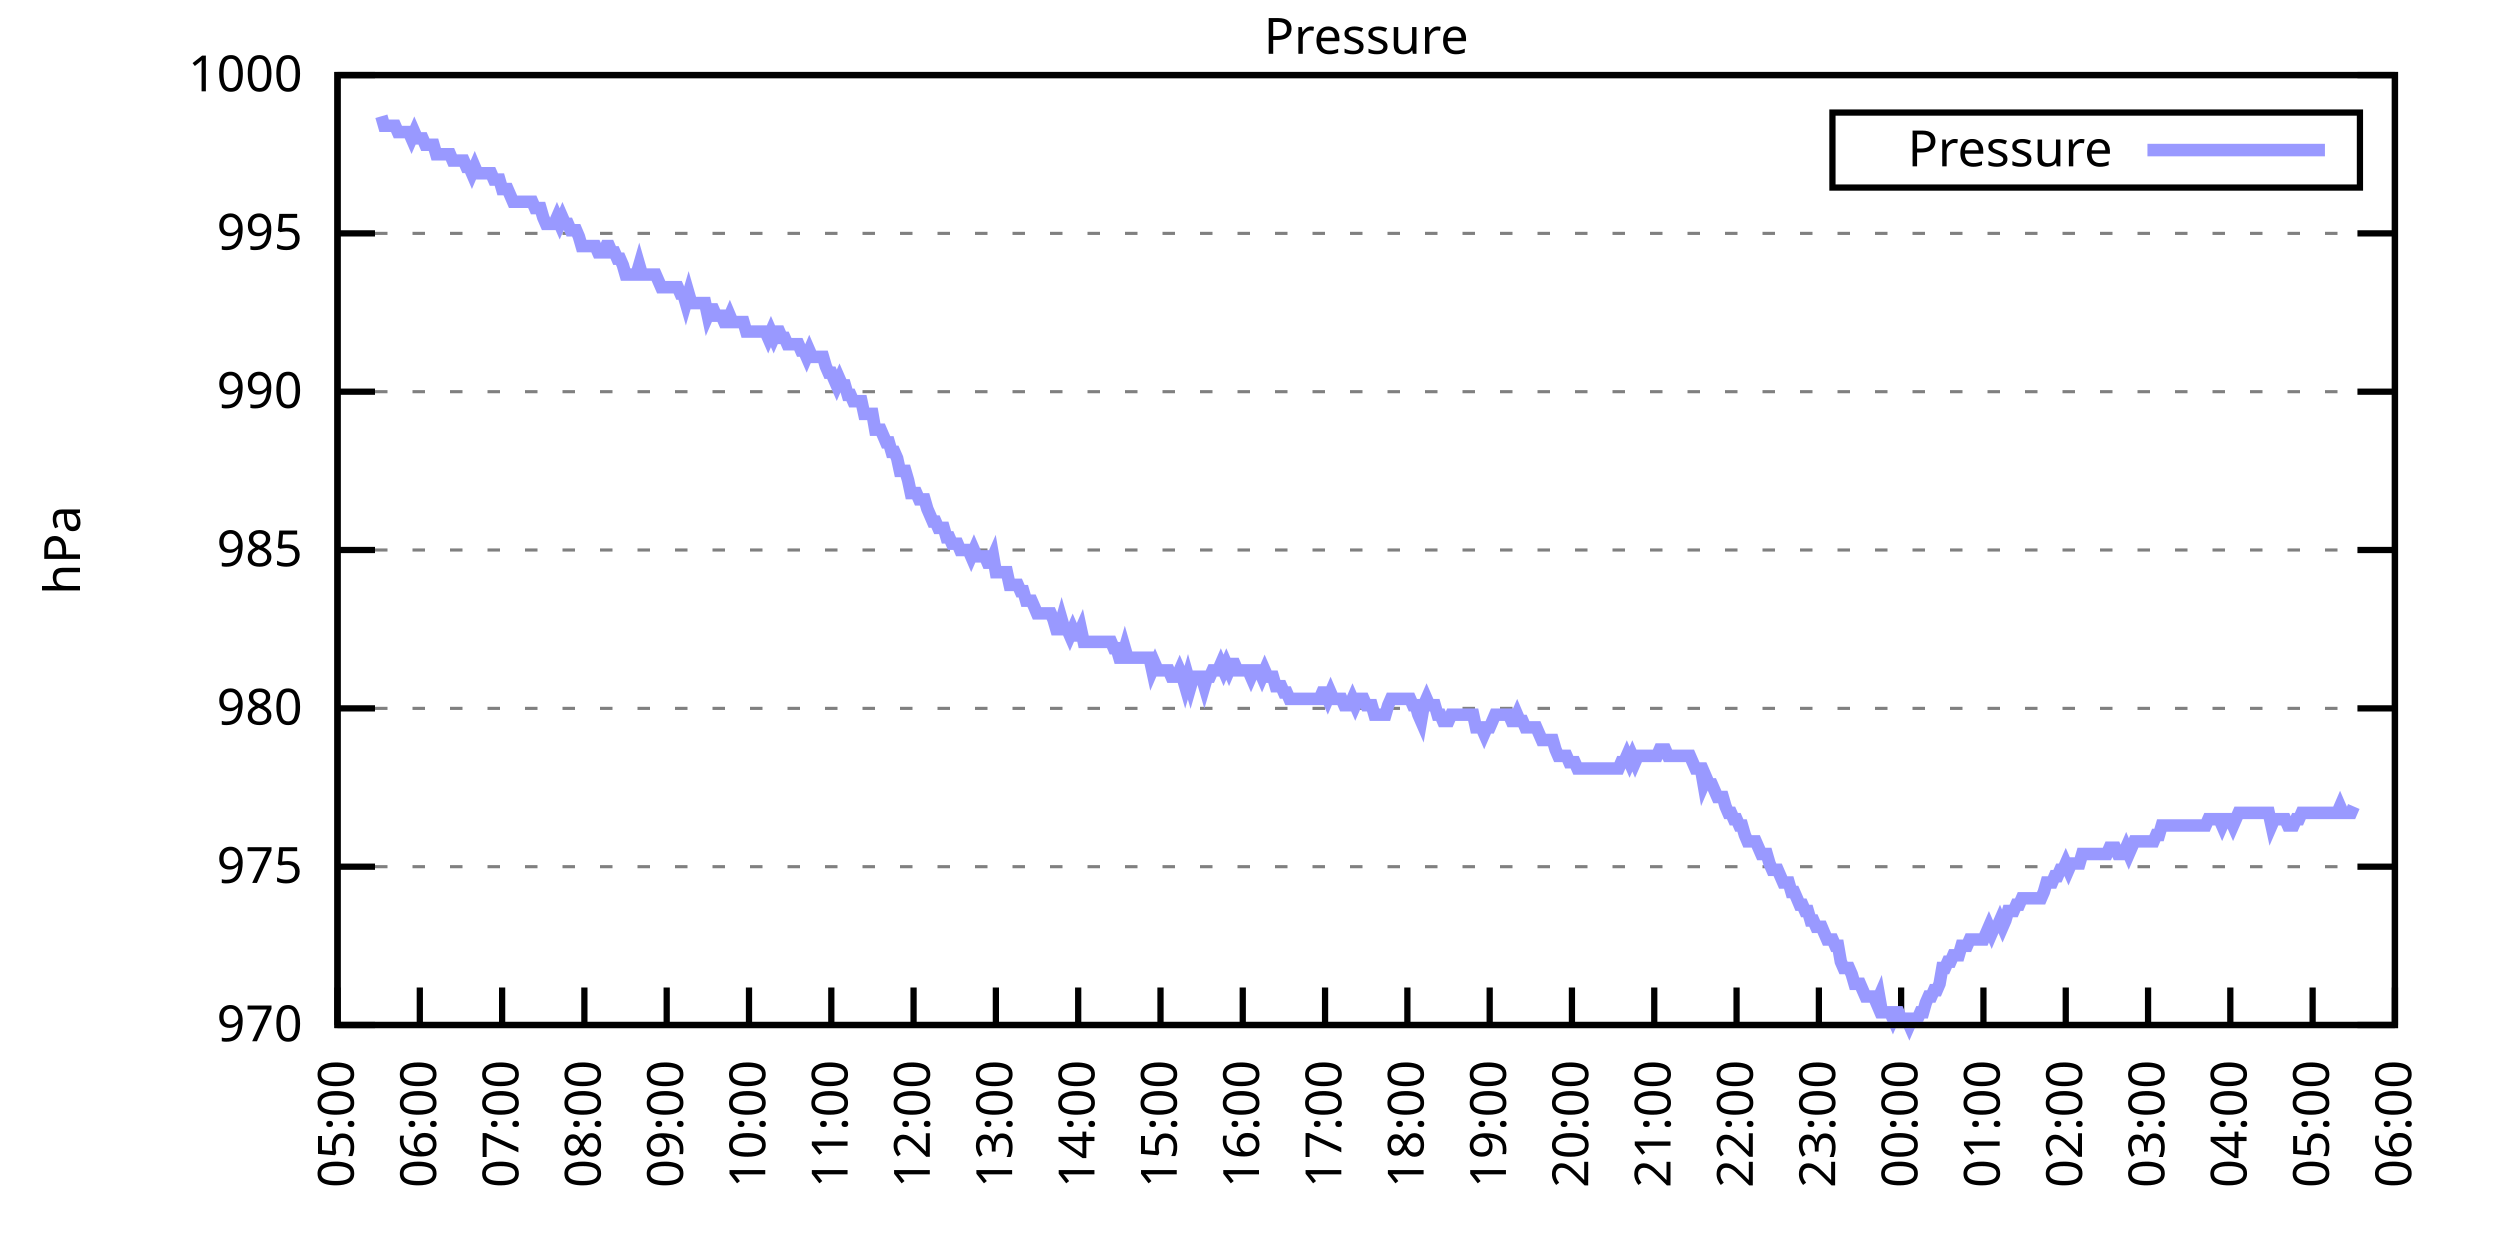
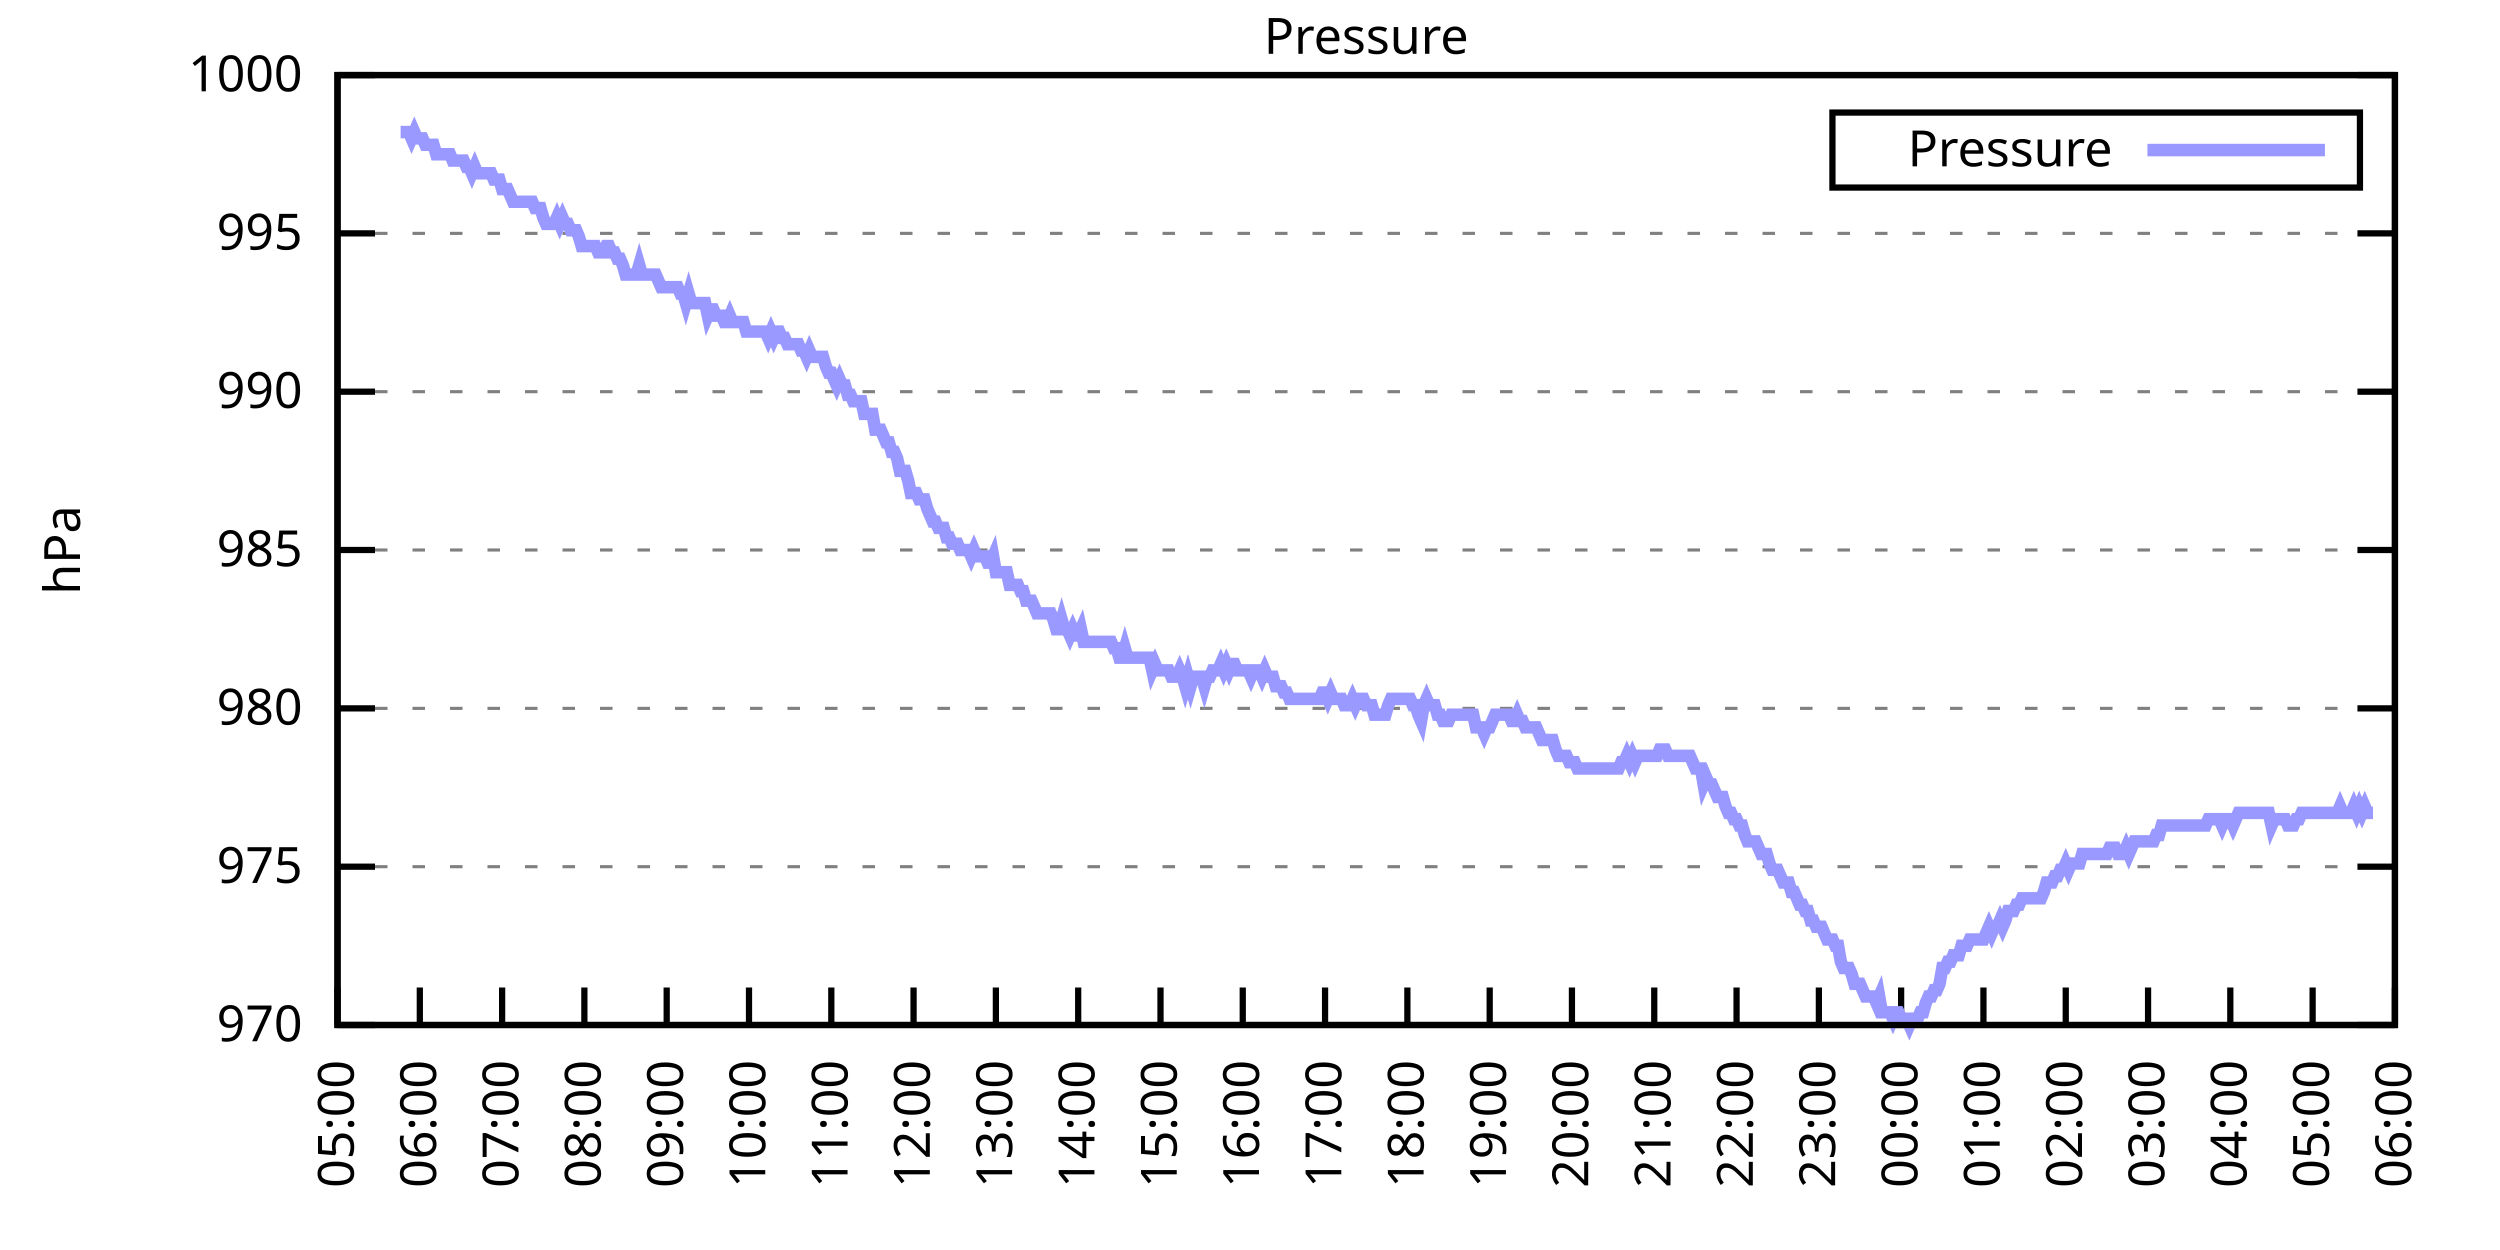
<svg xmlns="http://www.w3.org/2000/svg" xmlns:xlink="http://www.w3.org/1999/xlink" width="400" height="200" viewBox="0 0 400 200">
  <g id="gnuplot_canvas">
    <rect x="0" y="0" width="400" height="200" fill="none" />
    <defs>
      <circle id="gpDot" r="0.5" stroke-width="0.5" stroke="currentColor" />
      <path id="gpPt0" stroke-width="0.333" stroke="currentColor" d="M-1,0 h2 M0,-1 v2" />
      <path id="gpPt1" stroke-width="0.333" stroke="currentColor" d="M-1,-1 L1,1 M1,-1 L-1,1" />
      <path id="gpPt2" stroke-width="0.333" stroke="currentColor" d="M-1,0 L1,0 M0,-1 L0,1 M-1,-1 L1,1 M-1,1 L1,-1" />
      <rect id="gpPt3" stroke-width="0.333" stroke="currentColor" x="-1" y="-1" width="2" height="2" />
      <rect id="gpPt4" stroke-width="0.333" stroke="currentColor" fill="currentColor" x="-1" y="-1" width="2" height="2" />
      <circle id="gpPt5" stroke-width="0.333" stroke="currentColor" cx="0" cy="0" r="1" />
      <use xlink:href="#gpPt5" id="gpPt6" fill="currentColor" stroke="none" />
      <path id="gpPt7" stroke-width="0.333" stroke="currentColor" d="M0,-1.33 L-1.33,0.67 L1.33,0.67 z" />
      <use xlink:href="#gpPt7" id="gpPt8" fill="currentColor" stroke="none" />
      <use xlink:href="#gpPt7" id="gpPt9" stroke="currentColor" transform="rotate(180)" />
      <use xlink:href="#gpPt9" id="gpPt10" fill="currentColor" stroke="none" />
      <use xlink:href="#gpPt3" id="gpPt11" stroke="currentColor" transform="rotate(45)" />
      <use xlink:href="#gpPt11" id="gpPt12" fill="currentColor" stroke="none" />
      <path id="gpPt13" stroke-width="0.333" stroke="currentColor" d="M0,1.330 L1.265,0.411 L0.782,-1.067 L-0.782,-1.076 L-1.265,0.411 z" />
      <use xlink:href="#gpPt13" id="gpPt14" fill="currentColor" stroke="none" />
      <filter id="textbox" filterUnits="objectBoundingBox" x="0" y="0" height="1" width="1">
        <feFlood flood-color="white" flood-opacity="1" result="bgnd" />
        <feComposite in="SourceGraphic" in2="bgnd" operator="atop" />
      </filter>
      <filter id="greybox" filterUnits="objectBoundingBox" x="0" y="0" height="1" width="1">
        <feFlood flood-color="lightgrey" flood-opacity="1" result="grey" />
        <feComposite in="SourceGraphic" in2="grey" operator="atop" />
      </filter>
    </defs>
    <g fill="none" color="white" stroke="currentColor" stroke-width="1.00" stroke-linecap="butt" stroke-linejoin="miter">
</g>
    <g fill="none" color="black" stroke="currentColor" stroke-width="1.00" stroke-linecap="butt" stroke-linejoin="miter">
      <g stroke="none" shape-rendering="crispEdges">
        <polygon fill="rgb(255, 255, 255)" points="54.00,164.00 383.18,164.00 383.18,12.02 54.00,12.02 " />
      </g>
    </g>
    <g fill="none" color="black" stroke="currentColor" stroke-width="1.00" stroke-linecap="butt" stroke-linejoin="miter">
</g>
    <g fill="none" color="black" stroke="black" stroke-width="0.50" stroke-linecap="butt" stroke-linejoin="miter">
</g>
    <g fill="none" color="gray" stroke="currentColor" stroke-width="0.50" stroke-linecap="butt" stroke-linejoin="miter">
      <path stroke="gray" stroke-dasharray="2,4" class="gridline" d="M54.00,164.00 L383.19,164.00  " />
    </g>
    <g fill="none" color="gray" stroke="gray" stroke-width="1.00" stroke-linecap="butt" stroke-linejoin="miter">
</g>
    <g fill="none" color="black" stroke="currentColor" stroke-width="1.00" stroke-linecap="butt" stroke-linejoin="miter">
      <path stroke="black" d="M54.00,164.00 L60.00,164.00 M383.19,164.00 L377.19,164.00  " />
      <g transform="translate(48.40,166.60)" stroke="none" fill="black" font-family="Sans" font-size="8.00" text-anchor="end">
        <text>
          <tspan font-family="Sans"> 970</tspan>
        </text>
      </g>
    </g>
    <g fill="none" color="black" stroke="currentColor" stroke-width="1.00" stroke-linecap="butt" stroke-linejoin="miter">
</g>
    <g fill="none" color="black" stroke="black" stroke-width="0.50" stroke-linecap="butt" stroke-linejoin="miter">
</g>
    <g fill="none" color="gray" stroke="currentColor" stroke-width="0.50" stroke-linecap="butt" stroke-linejoin="miter">
      <path stroke="gray" stroke-dasharray="2,4" class="gridline" d="M54.00,138.67 L383.19,138.67  " />
    </g>
    <g fill="none" color="gray" stroke="gray" stroke-width="1.00" stroke-linecap="butt" stroke-linejoin="miter">
</g>
    <g fill="none" color="black" stroke="currentColor" stroke-width="1.00" stroke-linecap="butt" stroke-linejoin="miter">
      <path stroke="black" d="M54.00,138.67 L60.00,138.67 M383.19,138.67 L377.19,138.67  " />
      <g transform="translate(48.40,141.27)" stroke="none" fill="black" font-family="Sans" font-size="8.00" text-anchor="end">
        <text>
          <tspan font-family="Sans"> 975</tspan>
        </text>
      </g>
    </g>
    <g fill="none" color="black" stroke="currentColor" stroke-width="1.00" stroke-linecap="butt" stroke-linejoin="miter">
</g>
    <g fill="none" color="black" stroke="black" stroke-width="0.50" stroke-linecap="butt" stroke-linejoin="miter">
</g>
    <g fill="none" color="gray" stroke="currentColor" stroke-width="0.50" stroke-linecap="butt" stroke-linejoin="miter">
      <path stroke="gray" stroke-dasharray="2,4" class="gridline" d="M54.00,113.34 L383.19,113.34  " />
    </g>
    <g fill="none" color="gray" stroke="gray" stroke-width="1.00" stroke-linecap="butt" stroke-linejoin="miter">
</g>
    <g fill="none" color="black" stroke="currentColor" stroke-width="1.00" stroke-linecap="butt" stroke-linejoin="miter">
      <path stroke="black" d="M54.00,113.34 L60.00,113.34 M383.19,113.34 L377.19,113.34  " />
      <g transform="translate(48.40,115.94)" stroke="none" fill="black" font-family="Sans" font-size="8.00" text-anchor="end">
        <text>
          <tspan font-family="Sans"> 980</tspan>
        </text>
      </g>
    </g>
    <g fill="none" color="black" stroke="currentColor" stroke-width="1.00" stroke-linecap="butt" stroke-linejoin="miter">
</g>
    <g fill="none" color="black" stroke="black" stroke-width="0.50" stroke-linecap="butt" stroke-linejoin="miter">
</g>
    <g fill="none" color="gray" stroke="currentColor" stroke-width="0.50" stroke-linecap="butt" stroke-linejoin="miter">
      <path stroke="gray" stroke-dasharray="2,4" class="gridline" d="M54.00,88.00 L383.19,88.00  " />
    </g>
    <g fill="none" color="gray" stroke="gray" stroke-width="1.00" stroke-linecap="butt" stroke-linejoin="miter">
</g>
    <g fill="none" color="black" stroke="currentColor" stroke-width="1.00" stroke-linecap="butt" stroke-linejoin="miter">
      <path stroke="black" d="M54.00,88.00 L60.00,88.00 M383.19,88.00 L377.19,88.00  " />
      <g transform="translate(48.40,90.60)" stroke="none" fill="black" font-family="Sans" font-size="8.00" text-anchor="end">
        <text>
          <tspan font-family="Sans"> 985</tspan>
        </text>
      </g>
    </g>
    <g fill="none" color="black" stroke="currentColor" stroke-width="1.00" stroke-linecap="butt" stroke-linejoin="miter">
</g>
    <g fill="none" color="black" stroke="black" stroke-width="0.50" stroke-linecap="butt" stroke-linejoin="miter">
</g>
    <g fill="none" color="gray" stroke="currentColor" stroke-width="0.50" stroke-linecap="butt" stroke-linejoin="miter">
      <path stroke="gray" stroke-dasharray="2,4" class="gridline" d="M54.00,62.67 L383.19,62.67  " />
    </g>
    <g fill="none" color="gray" stroke="gray" stroke-width="1.00" stroke-linecap="butt" stroke-linejoin="miter">
</g>
    <g fill="none" color="black" stroke="currentColor" stroke-width="1.00" stroke-linecap="butt" stroke-linejoin="miter">
      <path stroke="black" d="M54.00,62.67 L60.00,62.67 M383.19,62.67 L377.19,62.67  " />
      <g transform="translate(48.40,65.27)" stroke="none" fill="black" font-family="Sans" font-size="8.00" text-anchor="end">
        <text>
          <tspan font-family="Sans"> 990</tspan>
        </text>
      </g>
    </g>
    <g fill="none" color="black" stroke="currentColor" stroke-width="1.00" stroke-linecap="butt" stroke-linejoin="miter">
</g>
    <g fill="none" color="black" stroke="black" stroke-width="0.50" stroke-linecap="butt" stroke-linejoin="miter">
</g>
    <g fill="none" color="gray" stroke="currentColor" stroke-width="0.50" stroke-linecap="butt" stroke-linejoin="miter">
      <path stroke="gray" stroke-dasharray="2,4" class="gridline" d="M54.00,37.34 L383.19,37.34  " />
    </g>
    <g fill="none" color="gray" stroke="gray" stroke-width="1.00" stroke-linecap="butt" stroke-linejoin="miter">
</g>
    <g fill="none" color="black" stroke="currentColor" stroke-width="1.00" stroke-linecap="butt" stroke-linejoin="miter">
      <path stroke="black" d="M54.00,37.34 L60.00,37.34 M383.19,37.34 L377.19,37.34  " />
      <g transform="translate(48.40,39.94)" stroke="none" fill="black" font-family="Sans" font-size="8.00" text-anchor="end">
        <text>
          <tspan font-family="Sans"> 995</tspan>
        </text>
      </g>
    </g>
    <g fill="none" color="black" stroke="currentColor" stroke-width="1.00" stroke-linecap="butt" stroke-linejoin="miter">
</g>
    <g fill="none" color="black" stroke="black" stroke-width="0.50" stroke-linecap="butt" stroke-linejoin="miter">
</g>
    <g fill="none" color="gray" stroke="currentColor" stroke-width="0.50" stroke-linecap="butt" stroke-linejoin="miter">
      <path stroke="gray" stroke-dasharray="2,4" class="gridline" d="M54.00,12.01 L383.19,12.01  " />
    </g>
    <g fill="none" color="gray" stroke="gray" stroke-width="1.00" stroke-linecap="butt" stroke-linejoin="miter">
</g>
    <g fill="none" color="black" stroke="currentColor" stroke-width="1.00" stroke-linecap="butt" stroke-linejoin="miter">
      <path stroke="black" d="M54.00,12.01 L60.00,12.01 M383.19,12.01 L377.19,12.01  " />
      <g transform="translate(48.40,14.61)" stroke="none" fill="black" font-family="Sans" font-size="8.00" text-anchor="end">
        <text>
          <tspan font-family="Sans"> 1000</tspan>
        </text>
      </g>
    </g>
    <g fill="none" color="black" stroke="currentColor" stroke-width="1.00" stroke-linecap="butt" stroke-linejoin="miter">
      <path stroke="black" d="M54.00,164.00 L54.00,158.00  " />
      <g transform="translate(56.60,169.60) rotate(270.00)" stroke="none" fill="black" font-family="Sans" font-size="8.00" text-anchor="end">
        <text>
          <tspan font-family="Sans">05:00</tspan>
        </text>
      </g>
    </g>
    <g fill="none" color="black" stroke="currentColor" stroke-width="1.00" stroke-linecap="butt" stroke-linejoin="miter">
      <path stroke="black" d="M67.17,164.00 L67.17,158.00  " />
      <g transform="translate(69.77,169.60) rotate(270.00)" stroke="none" fill="black" font-family="Sans" font-size="8.00" text-anchor="end">
        <text>
          <tspan font-family="Sans">06:00</tspan>
        </text>
      </g>
    </g>
    <g fill="none" color="black" stroke="currentColor" stroke-width="1.00" stroke-linecap="butt" stroke-linejoin="miter">
      <path stroke="black" d="M80.34,164.00 L80.34,158.00  " />
      <g transform="translate(82.94,169.60) rotate(270.00)" stroke="none" fill="black" font-family="Sans" font-size="8.00" text-anchor="end">
        <text>
          <tspan font-family="Sans">07:00</tspan>
        </text>
      </g>
    </g>
    <g fill="none" color="black" stroke="currentColor" stroke-width="1.00" stroke-linecap="butt" stroke-linejoin="miter">
      <path stroke="black" d="M93.50,164.00 L93.50,158.00  " />
      <g transform="translate(96.10,169.60) rotate(270.00)" stroke="none" fill="black" font-family="Sans" font-size="8.00" text-anchor="end">
        <text>
          <tspan font-family="Sans">08:00</tspan>
        </text>
      </g>
    </g>
    <g fill="none" color="black" stroke="currentColor" stroke-width="1.00" stroke-linecap="butt" stroke-linejoin="miter">
      <path stroke="black" d="M106.67,164.00 L106.67,158.00  " />
      <g transform="translate(109.27,169.60) rotate(270.00)" stroke="none" fill="black" font-family="Sans" font-size="8.00" text-anchor="end">
        <text>
          <tspan font-family="Sans">09:00</tspan>
        </text>
      </g>
    </g>
    <g fill="none" color="black" stroke="currentColor" stroke-width="1.00" stroke-linecap="butt" stroke-linejoin="miter">
      <path stroke="black" d="M119.84,164.00 L119.84,158.00  " />
      <g transform="translate(122.44,169.60) rotate(270.00)" stroke="none" fill="black" font-family="Sans" font-size="8.00" text-anchor="end">
        <text>
          <tspan font-family="Sans">10:00</tspan>
        </text>
      </g>
    </g>
    <g fill="none" color="black" stroke="currentColor" stroke-width="1.00" stroke-linecap="butt" stroke-linejoin="miter">
      <path stroke="black" d="M133.01,164.00 L133.01,158.00  " />
      <g transform="translate(135.61,169.60) rotate(270.00)" stroke="none" fill="black" font-family="Sans" font-size="8.00" text-anchor="end">
        <text>
          <tspan font-family="Sans">11:00</tspan>
        </text>
      </g>
    </g>
    <g fill="none" color="black" stroke="currentColor" stroke-width="1.00" stroke-linecap="butt" stroke-linejoin="miter">
      <path stroke="black" d="M146.17,164.00 L146.17,158.00  " />
      <g transform="translate(148.77,169.60) rotate(270.00)" stroke="none" fill="black" font-family="Sans" font-size="8.00" text-anchor="end">
        <text>
          <tspan font-family="Sans">12:00</tspan>
        </text>
      </g>
    </g>
    <g fill="none" color="black" stroke="currentColor" stroke-width="1.00" stroke-linecap="butt" stroke-linejoin="miter">
      <path stroke="black" d="M159.34,164.00 L159.34,158.00  " />
      <g transform="translate(161.94,169.60) rotate(270.00)" stroke="none" fill="black" font-family="Sans" font-size="8.00" text-anchor="end">
        <text>
          <tspan font-family="Sans">13:00</tspan>
        </text>
      </g>
    </g>
    <g fill="none" color="black" stroke="currentColor" stroke-width="1.00" stroke-linecap="butt" stroke-linejoin="miter">
      <path stroke="black" d="M172.51,164.00 L172.51,158.00  " />
      <g transform="translate(175.11,169.60) rotate(270.00)" stroke="none" fill="black" font-family="Sans" font-size="8.00" text-anchor="end">
        <text>
          <tspan font-family="Sans">14:00</tspan>
        </text>
      </g>
    </g>
    <g fill="none" color="black" stroke="currentColor" stroke-width="1.00" stroke-linecap="butt" stroke-linejoin="miter">
      <path stroke="black" d="M185.68,164.00 L185.68,158.00  " />
      <g transform="translate(188.28,169.60) rotate(270.00)" stroke="none" fill="black" font-family="Sans" font-size="8.00" text-anchor="end">
        <text>
          <tspan font-family="Sans">15:00</tspan>
        </text>
      </g>
    </g>
    <g fill="none" color="black" stroke="currentColor" stroke-width="1.00" stroke-linecap="butt" stroke-linejoin="miter">
      <path stroke="black" d="M198.84,164.00 L198.84,158.00  " />
      <g transform="translate(201.44,169.60) rotate(270.00)" stroke="none" fill="black" font-family="Sans" font-size="8.00" text-anchor="end">
        <text>
          <tspan font-family="Sans">16:00</tspan>
        </text>
      </g>
    </g>
    <g fill="none" color="black" stroke="currentColor" stroke-width="1.00" stroke-linecap="butt" stroke-linejoin="miter">
      <path stroke="black" d="M212.01,164.00 L212.01,158.00  " />
      <g transform="translate(214.61,169.60) rotate(270.00)" stroke="none" fill="black" font-family="Sans" font-size="8.00" text-anchor="end">
        <text>
          <tspan font-family="Sans">17:00</tspan>
        </text>
      </g>
    </g>
    <g fill="none" color="black" stroke="currentColor" stroke-width="1.00" stroke-linecap="butt" stroke-linejoin="miter">
      <path stroke="black" d="M225.18,164.00 L225.18,158.00  " />
      <g transform="translate(227.78,169.60) rotate(270.00)" stroke="none" fill="black" font-family="Sans" font-size="8.00" text-anchor="end">
        <text>
          <tspan font-family="Sans">18:00</tspan>
        </text>
      </g>
    </g>
    <g fill="none" color="black" stroke="currentColor" stroke-width="1.00" stroke-linecap="butt" stroke-linejoin="miter">
      <path stroke="black" d="M238.35,164.00 L238.35,158.00  " />
      <g transform="translate(240.95,169.60) rotate(270.00)" stroke="none" fill="black" font-family="Sans" font-size="8.00" text-anchor="end">
        <text>
          <tspan font-family="Sans">19:00</tspan>
        </text>
      </g>
    </g>
    <g fill="none" color="black" stroke="currentColor" stroke-width="1.00" stroke-linecap="butt" stroke-linejoin="miter">
      <path stroke="black" d="M251.51,164.00 L251.51,158.00  " />
      <g transform="translate(254.11,169.60) rotate(270.00)" stroke="none" fill="black" font-family="Sans" font-size="8.00" text-anchor="end">
        <text>
          <tspan font-family="Sans">20:00</tspan>
        </text>
      </g>
    </g>
    <g fill="none" color="black" stroke="currentColor" stroke-width="1.00" stroke-linecap="butt" stroke-linejoin="miter">
      <path stroke="black" d="M264.68,164.00 L264.68,158.00  " />
      <g transform="translate(267.28,169.60) rotate(270.00)" stroke="none" fill="black" font-family="Sans" font-size="8.00" text-anchor="end">
        <text>
          <tspan font-family="Sans">21:00</tspan>
        </text>
      </g>
    </g>
    <g fill="none" color="black" stroke="currentColor" stroke-width="1.00" stroke-linecap="butt" stroke-linejoin="miter">
      <path stroke="black" d="M277.85,164.00 L277.85,158.00  " />
      <g transform="translate(280.45,169.60) rotate(270.00)" stroke="none" fill="black" font-family="Sans" font-size="8.00" text-anchor="end">
        <text>
          <tspan font-family="Sans">22:00</tspan>
        </text>
      </g>
    </g>
    <g fill="none" color="black" stroke="currentColor" stroke-width="1.00" stroke-linecap="butt" stroke-linejoin="miter">
      <path stroke="black" d="M291.02,164.00 L291.02,158.00  " />
      <g transform="translate(293.62,169.60) rotate(270.00)" stroke="none" fill="black" font-family="Sans" font-size="8.00" text-anchor="end">
        <text>
          <tspan font-family="Sans">23:00</tspan>
        </text>
      </g>
    </g>
    <g fill="none" color="black" stroke="currentColor" stroke-width="1.00" stroke-linecap="butt" stroke-linejoin="miter">
      <path stroke="black" d="M304.18,164.00 L304.18,158.00  " />
      <g transform="translate(306.78,169.60) rotate(270.00)" stroke="none" fill="black" font-family="Sans" font-size="8.00" text-anchor="end">
        <text>
          <tspan font-family="Sans">00:00</tspan>
        </text>
      </g>
    </g>
    <g fill="none" color="black" stroke="currentColor" stroke-width="1.00" stroke-linecap="butt" stroke-linejoin="miter">
      <path stroke="black" d="M317.35,164.00 L317.35,158.00  " />
      <g transform="translate(319.95,169.60) rotate(270.00)" stroke="none" fill="black" font-family="Sans" font-size="8.00" text-anchor="end">
        <text>
          <tspan font-family="Sans">01:00</tspan>
        </text>
      </g>
    </g>
    <g fill="none" color="black" stroke="currentColor" stroke-width="1.00" stroke-linecap="butt" stroke-linejoin="miter">
      <path stroke="black" d="M330.52,164.00 L330.52,158.00  " />
      <g transform="translate(333.12,169.60) rotate(270.00)" stroke="none" fill="black" font-family="Sans" font-size="8.00" text-anchor="end">
        <text>
          <tspan font-family="Sans">02:00</tspan>
        </text>
      </g>
    </g>
    <g fill="none" color="black" stroke="currentColor" stroke-width="1.00" stroke-linecap="butt" stroke-linejoin="miter">
      <path stroke="black" d="M343.69,164.00 L343.69,158.00  " />
      <g transform="translate(346.29,169.60) rotate(270.00)" stroke="none" fill="black" font-family="Sans" font-size="8.00" text-anchor="end">
        <text>
          <tspan font-family="Sans">03:00</tspan>
        </text>
      </g>
    </g>
    <g fill="none" color="black" stroke="currentColor" stroke-width="1.00" stroke-linecap="butt" stroke-linejoin="miter">
      <path stroke="black" d="M356.85,164.00 L356.85,158.00  " />
      <g transform="translate(359.45,169.60) rotate(270.00)" stroke="none" fill="black" font-family="Sans" font-size="8.00" text-anchor="end">
        <text>
          <tspan font-family="Sans">04:00</tspan>
        </text>
      </g>
    </g>
    <g fill="none" color="black" stroke="currentColor" stroke-width="1.00" stroke-linecap="butt" stroke-linejoin="miter">
      <path stroke="black" d="M370.02,164.00 L370.02,158.00  " />
      <g transform="translate(372.62,169.60) rotate(270.00)" stroke="none" fill="black" font-family="Sans" font-size="8.00" text-anchor="end">
        <text>
          <tspan font-family="Sans">05:00</tspan>
        </text>
      </g>
    </g>
    <g fill="none" color="black" stroke="currentColor" stroke-width="1.00" stroke-linecap="butt" stroke-linejoin="miter">
      <path stroke="black" d="M383.19,164.00 L383.19,158.00  " />
      <g transform="translate(385.79,169.60) rotate(270.00)" stroke="none" fill="black" font-family="Sans" font-size="8.00" text-anchor="end">
        <text>
          <tspan font-family="Sans">06:00</tspan>
        </text>
      </g>
    </g>
    <g fill="none" color="black" stroke="currentColor" stroke-width="1.00" stroke-linecap="butt" stroke-linejoin="miter">
</g>
    <g fill="none" color="black" stroke="currentColor" stroke-width="1.00" stroke-linecap="butt" stroke-linejoin="miter">
      <path stroke="black" d="M54.00,12.01 L54.00,164.00 L383.19,164.00 L383.19,12.01 L54.00,12.01 Z  " />
    </g>
    <g fill="none" color="black" stroke="currentColor" stroke-width="1.00" stroke-linecap="butt" stroke-linejoin="miter">
</g>
    <g fill="none" color="black" stroke="currentColor" stroke-width="1.00" stroke-linecap="butt" stroke-linejoin="miter">
      <path stroke="black" d="M293.19,30.01 L293.19,18.01 L377.59,18.01 L377.59,30.01 L293.19,30.01 Z  " />
    </g>
    <g id="Pressure_plot_1">
      <g fill="none" color="white" stroke="black" stroke-width="2.00" stroke-linecap="butt" stroke-linejoin="miter">
</g>
      <g fill="none" color="black" stroke="currentColor" stroke-width="2.00" stroke-linecap="butt" stroke-linejoin="miter">
        <g transform="translate(337.99,26.61)" stroke="none" fill="black" font-family="Sans" font-size="8.00" text-anchor="end">
          <text>
            <tspan font-family="Sans">Pressure</tspan>
          </text>
        </g>
      </g>
      <g fill="none" color="black" stroke="currentColor" stroke-width="2.00" stroke-linecap="butt" stroke-linejoin="miter">
-         <path stroke="rgb(153, 153, 255)" d="M343.59,24.01 L371.99,24.01 M61.02,18.60 L61.46,20.12 L61.90,20.12 L62.34,20.12 L62.78,20.12 L63.22,20.12   L63.66,21.13 L64.10,21.13 L64.53,21.13 L64.97,21.13 L65.41,21.13 L65.85,22.14 L66.29,21.13 L66.73,22.14   L67.17,22.14 L67.61,22.14 L68.05,23.16 L68.48,23.16 L68.92,23.16 L69.36,23.16 L69.80,24.68 L70.24,24.68   L70.68,24.68 L71.12,24.68 L71.56,24.68 L72.00,24.68 L72.43,25.69 L72.87,25.69 L73.31,25.69 L73.75,25.69   L74.19,25.69 L74.63,26.70 L75.07,26.70 L75.51,27.72 L75.95,26.70 L76.38,27.72 L76.82,27.72 L77.26,27.72   L77.70,27.72 L78.14,27.72 L78.58,27.72 L79.02,28.73 L79.46,28.73 L79.90,28.73 L80.34,30.25 L80.77,30.25   L81.21,30.25 L81.65,31.26 L82.09,32.28 L82.53,32.28 L82.97,32.28 L83.41,32.28 L83.85,32.28 L84.29,32.28   L84.72,32.28 L85.16,32.28 L85.60,33.29 L86.04,33.29 L86.48,33.29 L86.92,34.81 L87.36,35.82 L87.80,35.82   L88.24,35.82 L88.67,35.82 L89.11,34.81 L89.55,35.82 L89.99,34.81 L90.43,35.82 L90.87,35.82 L91.31,36.84   L91.75,36.84 L92.19,36.84 L92.62,37.85 L93.06,39.37 L93.50,39.37 L93.94,39.37 L94.38,39.37 L94.82,39.37   L95.26,39.37 L95.70,40.38 L96.14,40.38 L96.58,40.38 L97.01,39.37 L97.45,39.37 L97.89,40.38 L98.33,40.38   L98.77,41.39 L99.21,41.39 L99.65,42.41 L100.09,43.93 L100.53,43.93 L100.96,43.93 L101.40,43.93 L101.84,43.93   L102.28,42.41 L102.72,43.93 L103.16,43.93 L103.60,43.93 L104.04,43.93 L104.48,43.93 L104.91,43.93 L105.35,44.94   L105.79,45.95 L106.23,45.95 L106.67,45.95 L107.11,45.95 L107.55,45.95 L107.99,45.95 L108.43,45.95 L108.87,46.97   L109.30,46.97 L109.74,48.49 L110.18,46.97 L110.62,48.49 L111.06,48.49 L111.50,48.49 L111.94,48.49 L112.38,48.49   L112.82,48.49 L113.25,50.51 L113.69,49.50 L114.13,49.50 L114.57,50.51 L115.01,50.51 L115.45,50.51 L115.89,51.53   L116.33,51.53 L116.77,50.51 L117.20,51.53 L117.64,51.53 L118.08,51.53 L118.52,51.53 L118.96,51.53 L119.40,53.05   L119.84,53.05 L120.28,53.05 L120.72,53.05 L121.15,53.05 L121.59,53.05 L122.03,53.05 L122.47,53.05 L122.91,54.06   L123.35,53.05 L123.79,54.06 L124.23,53.05 L124.67,53.05 L125.11,54.06 L125.54,54.06 L125.98,55.07 L126.42,55.07   L126.86,55.07 L127.30,55.07 L127.74,55.07 L128.18,56.09 L128.62,56.09 L129.06,57.10 L129.49,56.09 L129.93,57.10   L130.37,57.10 L130.81,57.10 L131.25,57.10 L131.69,57.10 L132.13,58.62 L132.57,59.63 L133.01,59.63 L133.44,60.65   L133.88,61.66 L134.32,60.65 L134.76,61.66 L135.20,61.66 L135.64,63.18 L136.08,63.18 L136.52,64.19 L136.96,64.19   L137.39,64.19 L137.83,64.19 L138.27,66.22 L138.71,66.22 L139.15,66.22 L139.59,66.22 L140.03,68.75 L140.47,68.75   L140.91,68.75 L141.35,69.77 L141.78,70.78 L142.22,70.78 L142.66,72.30 L143.10,72.30 L143.54,73.31 L143.98,75.34   L144.42,75.34 L144.86,75.34 L145.30,76.86 L145.73,78.89 L146.17,78.89 L146.61,78.89 L147.05,79.90 L147.49,79.90   L147.93,79.90 L148.37,81.42 L148.81,82.43 L149.25,83.45 L149.68,83.45 L150.12,84.46 L150.56,84.46 L151.00,84.46   L151.44,85.98 L151.88,85.98 L152.32,86.99 L152.76,86.99 L153.20,86.99 L153.63,88.00 L154.07,88.00 L154.51,88.00   L154.95,88.00 L155.39,89.02 L155.83,88.00 L156.27,89.02 L156.71,89.02 L157.15,89.02 L157.59,89.02 L158.02,90.03   L158.46,90.03 L158.90,89.02 L159.34,91.55 L159.78,91.55 L160.22,91.55 L160.66,91.55 L161.10,91.55 L161.54,93.58   L161.97,93.58 L162.41,93.58 L162.85,93.58 L163.29,94.59 L163.73,94.59 L164.17,96.11 L164.61,96.11 L165.05,96.11   L165.49,97.12 L165.92,98.14 L166.36,98.14 L166.80,98.14 L167.24,98.14 L167.68,98.14 L168.12,98.14 L168.56,99.15   L169.00,100.67 L169.44,100.67 L169.87,99.15 L170.31,100.67 L170.75,100.67 L171.19,101.68 L171.63,100.67 L172.07,101.68   L172.51,101.68 L172.95,100.67 L173.39,102.70 L173.83,102.70 L174.26,102.70 L174.70,102.70 L175.14,102.70 L175.58,102.70   L176.02,102.70 L176.46,102.70 L176.90,102.70 L177.34,102.70 L177.78,102.70 L178.21,103.71 L178.65,103.71 L179.09,105.23   L179.53,105.23 L179.97,103.71 L180.41,105.23 L180.85,105.23 L181.29,105.23 L181.73,105.23 L182.16,105.23 L182.60,105.23   L183.04,105.23 L183.48,105.23 L183.92,105.23 L184.36,107.26 L184.80,106.24 L185.24,107.26 L185.68,107.26 L186.11,107.26   L186.55,107.26 L186.99,107.26 L187.43,108.27 L187.87,108.27 L188.31,108.27 L188.75,107.26 L189.19,108.27 L189.63,109.79   L190.07,108.27 L190.50,109.79 L190.94,108.27 L191.38,108.27 L191.82,108.27 L192.26,108.27 L192.70,109.79 L193.14,108.27   L193.58,108.27 L194.02,107.26 L194.45,107.26 L194.89,107.26 L195.33,106.24 L195.77,107.26 L196.21,106.24 L196.65,107.26   L197.09,106.24 L197.53,106.24 L197.97,107.26 L198.40,107.26 L198.84,107.26 L199.28,107.26 L199.72,107.26 L200.16,108.27   L200.60,107.26 L201.04,107.26 L201.48,107.26 L201.92,108.27 L202.35,107.26 L202.79,108.27 L203.23,108.27 L203.67,108.27   L204.11,109.79 L204.55,109.79 L204.99,109.79 L205.43,110.80 L205.87,110.80 L206.31,111.82 L206.74,111.82 L207.18,111.82   L207.62,111.82 L208.06,111.82 L208.50,111.82 L208.94,111.82 L209.38,111.82 L209.82,111.82 L210.26,111.82 L210.69,111.82   L211.13,111.82 L211.57,110.80 L212.01,110.80 L212.45,111.82 L212.89,110.80 L213.33,111.82 L213.77,111.82 L214.21,111.82   L214.64,111.82 L215.08,112.83 L215.52,112.83 L215.96,112.83 L216.40,111.82 L216.84,112.83 L217.28,111.82 L217.72,111.82   L218.16,111.82 L218.60,112.83 L219.03,112.83 L219.47,112.83 L219.91,114.35 L220.35,114.35 L220.79,114.35 L221.23,114.35   L221.67,114.35 L222.11,112.83 L222.55,111.82 L222.98,111.82 L223.42,111.82 L223.86,111.82 L224.30,111.82 L224.74,111.82   L225.18,111.82 L225.62,111.82 L226.06,112.83 L226.50,112.83 L226.93,114.35 L227.37,115.36 L227.81,112.83 L228.25,111.82   L228.69,112.83 L229.13,112.83 L229.57,112.83 L230.01,114.35 L230.45,114.35 L230.88,115.36 L231.32,115.36 L231.76,115.36   L232.20,114.35 L232.64,114.35 L233.08,114.35 L233.52,114.35 L233.96,114.35 L234.40,114.35 L234.84,114.35 L235.27,114.35   L235.71,114.35 L236.15,116.38 L236.59,116.38 L237.03,116.38 L237.47,117.39 L237.91,116.38 L238.35,116.38 L238.79,115.36   L239.22,114.35 L239.66,114.35 L240.10,114.35 L240.54,114.35 L240.98,114.35 L241.42,114.35 L241.86,115.36 L242.30,115.36   L242.74,114.35 L243.17,115.36 L243.61,115.36 L244.05,116.38 L244.49,116.38 L244.93,116.38 L245.37,116.38 L245.81,116.38   L246.25,117.39 L246.69,118.40 L247.12,118.40 L247.56,118.40 L248.00,118.40 L248.44,118.40 L248.88,119.92 L249.32,120.94   L249.76,120.94 L250.20,120.94 L250.64,120.94 L251.08,121.95 L251.51,121.95 L251.95,121.95 L252.39,122.96 L252.83,122.96   L253.27,122.96 L253.71,122.96 L254.15,122.96 L254.59,122.96 L255.03,122.96 L255.46,122.96 L255.90,122.96 L256.34,122.96   L256.78,122.96 L257.22,122.96 L257.66,122.96 L258.10,122.96 L258.54,122.96 L258.98,122.96 L259.41,121.95 L259.85,121.95   L260.29,120.94 L260.73,121.95 L261.17,120.94 L261.61,121.95 L262.05,120.94 L262.49,120.94 L262.93,120.94 L263.36,120.94   L263.80,120.94 L264.24,120.94 L264.68,120.94 L265.12,120.94 L265.56,119.92 L266.00,119.92 L266.44,119.92 L266.88,120.94   L267.32,120.94 L267.75,120.94 L268.19,120.94 L268.63,120.94 L269.07,120.94 L269.51,120.94 L269.95,120.94 L270.39,120.94   L270.83,121.95 L271.27,122.96 L271.70,122.96 L272.14,122.96 L272.58,125.50 L273.02,124.48 L273.46,125.50 L273.90,125.50   L274.34,126.51 L274.78,127.52 L275.22,127.52 L275.65,127.52 L276.09,129.04 L276.53,130.06 L276.97,130.06 L277.41,131.07   L277.85,131.07 L278.29,132.08 L278.73,132.08 L279.17,133.60 L279.60,134.62 L280.04,134.62 L280.48,134.62 L280.92,134.62   L281.36,135.63 L281.80,136.64 L282.24,136.64 L282.68,136.64 L283.12,138.16 L283.56,139.17 L283.99,139.17 L284.43,139.17   L284.87,140.19 L285.31,141.20 L285.75,141.20 L286.19,141.20 L286.63,142.72 L287.07,142.72 L287.51,143.73 L287.94,144.75   L288.38,144.75 L288.82,145.76 L289.26,145.76 L289.70,147.28 L290.14,147.28 L290.58,148.29 L291.02,148.29 L291.46,148.29   L291.89,149.31 L292.33,150.32 L292.77,150.32 L293.21,150.32 L293.65,151.33 L294.09,151.33 L294.53,153.87 L294.97,154.88   L295.41,154.88 L295.84,154.88 L296.28,155.89 L296.72,157.41 L297.16,157.41 L297.60,157.41 L298.04,158.43 L298.48,159.44   L298.92,159.44 L299.36,159.44 L299.80,159.44 L300.23,160.45 L300.67,159.44 L301.11,161.97 L301.55,161.97 L301.99,161.97   L302.43,161.97 L302.87,162.99 L303.31,161.97 L303.75,161.97 L304.18,162.99 L304.62,162.99 L305.06,162.99 L305.50,164.00   L305.94,162.99 L306.38,162.99 L306.82,162.99 L307.26,161.97 L307.70,161.97 L308.13,160.45 L308.57,159.44 L309.01,159.44   L309.45,158.43 L309.89,158.43 L310.33,157.41 L310.77,154.88 L311.21,154.88 L311.65,153.87 L312.08,153.87 L312.52,152.85   L312.96,152.85 L313.40,152.85 L313.84,151.33 L314.28,151.33 L314.72,151.33 L315.16,150.32 L315.60,150.32 L316.04,150.32   L316.47,150.32 L316.91,150.32 L317.35,150.32 L317.79,149.31 L318.23,148.29 L318.67,149.31 L319.11,148.29 L319.55,148.29   L319.99,147.28 L320.42,148.29 L320.86,147.28 L321.30,145.76 L321.74,145.76 L322.18,145.76 L322.62,144.75 L323.06,144.75   L323.50,143.73 L323.94,143.73 L324.37,143.73 L324.81,143.73 L325.25,143.73 L325.69,143.73 L326.13,143.73 L326.57,143.73   L327.01,142.72 L327.45,141.20 L327.89,141.20 L328.33,141.20 L328.76,140.19 L329.20,140.19 L329.64,139.17 L330.08,139.17   L330.52,138.16 L330.96,139.17 L331.40,138.16 L331.84,138.16 L332.28,138.16 L332.71,138.16 L333.15,136.64 L333.59,136.64   L334.03,136.64 L334.47,136.64 L334.91,136.64 L335.35,136.64 L335.79,136.64 L336.23,136.64 L336.66,136.64 L337.10,136.64   L337.54,135.63 L337.98,135.63 L338.42,135.63 L338.86,136.64 L339.30,136.64 L339.74,136.64 L340.18,135.63 L340.61,136.64   L341.05,135.63 L341.49,134.62 L341.93,134.62 L342.37,134.62 L342.81,134.62 L343.25,134.62 L343.69,134.62 L344.13,134.62   L344.57,134.62 L345.00,133.60 L345.44,133.60 L345.88,132.08 L346.32,132.08 L346.76,132.08 L347.20,132.08 L347.64,132.08   L348.08,132.08 L348.52,132.08 L348.95,132.08 L349.39,132.08 L349.83,132.08 L350.27,132.08 L350.71,132.08 L351.15,132.08   L351.59,132.08 L352.03,132.08 L352.47,132.08 L352.90,132.08 L353.34,131.07 L353.78,131.07 L354.22,131.07 L354.66,131.07   L355.10,131.07 L355.54,132.08 L355.98,131.07 L356.42,131.07 L356.85,131.07 L357.29,132.08 L357.73,131.07 L358.17,130.06   L358.61,130.06 L359.05,130.06 L359.49,130.06 L359.93,130.06 L360.37,130.06 L360.81,130.06 L361.24,130.06 L361.68,130.06   L362.12,130.06 L362.56,130.06 L363.00,130.06 L363.44,132.08 L363.88,131.07 L364.32,131.07 L364.76,131.07 L365.19,131.07   L365.63,131.07 L366.07,132.08 L366.51,132.08 L366.95,132.08 L367.39,131.07 L367.83,131.07 L368.27,130.06 L368.71,130.06   L369.14,130.06 L369.58,130.06 L370.02,130.06 L370.46,130.06 L370.90,130.06 L371.34,130.06 L371.78,130.06 L372.22,130.06   L372.66,130.06 L373.09,130.06 L373.53,130.06 L373.97,130.06 L374.41,129.04 L374.85,130.06 L375.29,130.06 L375.73,130.06   L376.17,130.06 L376.61,129.04  " />
+         <path stroke="rgb(153, 153, 255)" d="M343.59,24.01 L371.99,24.01 M64.10,21.13 L64.53,21.13 L64.97,21.13 L65.41,21.13 L65.85,22.14 L66.29,21.13   L66.73,22.14 L67.17,22.14 L67.61,22.14 L68.05,23.16 L68.48,23.16 L68.92,23.16 L69.36,23.16 L69.80,24.68   L70.24,24.68 L70.68,24.68 L71.12,24.68 L71.56,24.68 L72.00,24.68 L72.43,25.69 L72.87,25.69 L73.31,25.69   L73.75,25.69 L74.19,25.69 L74.63,26.70 L75.07,26.70 L75.51,27.72 L75.95,26.70 L76.38,27.72 L76.82,27.72   L77.26,27.72 L77.70,27.72 L78.14,27.72 L78.58,27.72 L79.02,28.73 L79.46,28.73 L79.90,28.73 L80.34,30.25   L80.77,30.25 L81.21,30.25 L81.65,31.26 L82.09,32.28 L82.53,32.28 L82.97,32.28 L83.41,32.28 L83.85,32.28   L84.29,32.28 L84.72,32.28 L85.16,32.28 L85.60,33.29 L86.04,33.29 L86.48,33.29 L86.92,34.81 L87.36,35.82   L87.80,35.82 L88.24,35.82 L88.67,35.82 L89.11,34.81 L89.55,35.82 L89.99,34.81 L90.43,35.82 L90.87,35.82   L91.31,36.84 L91.75,36.84 L92.19,36.84 L92.62,37.85 L93.06,39.37 L93.50,39.37 L93.94,39.37 L94.38,39.37   L94.82,39.37 L95.26,39.37 L95.70,40.38 L96.14,40.38 L96.58,40.38 L97.01,39.37 L97.45,39.37 L97.89,40.38   L98.33,40.38 L98.77,41.39 L99.21,41.39 L99.65,42.41 L100.09,43.93 L100.53,43.93 L100.96,43.93 L101.40,43.93   L101.84,43.93 L102.28,42.41 L102.72,43.93 L103.16,43.93 L103.60,43.93 L104.04,43.93 L104.48,43.93 L104.91,43.93   L105.35,44.94 L105.79,45.95 L106.23,45.95 L106.67,45.95 L107.11,45.95 L107.55,45.95 L107.99,45.95 L108.43,45.95   L108.87,46.97 L109.30,46.97 L109.74,48.49 L110.18,46.97 L110.62,48.49 L111.06,48.49 L111.50,48.49 L111.94,48.49   L112.38,48.49 L112.82,48.49 L113.25,50.51 L113.69,49.50 L114.13,49.50 L114.57,50.51 L115.01,50.51 L115.45,50.51   L115.89,51.53 L116.33,51.53 L116.77,50.51 L117.20,51.53 L117.64,51.53 L118.08,51.53 L118.52,51.53 L118.96,51.53   L119.40,53.05 L119.84,53.05 L120.28,53.05 L120.72,53.05 L121.15,53.05 L121.59,53.05 L122.03,53.05 L122.47,53.05   L122.91,54.06 L123.35,53.05 L123.79,54.06 L124.23,53.05 L124.67,53.05 L125.11,54.06 L125.54,54.06 L125.98,55.07   L126.42,55.07 L126.86,55.07 L127.30,55.07 L127.74,55.07 L128.18,56.09 L128.62,56.09 L129.06,57.10 L129.49,56.09   L129.93,57.10 L130.37,57.10 L130.81,57.10 L131.25,57.10 L131.69,57.10 L132.13,58.62 L132.57,59.63 L133.01,59.63   L133.44,60.65 L133.88,61.66 L134.32,60.65 L134.76,61.66 L135.20,61.66 L135.64,63.18 L136.08,63.18 L136.52,64.19   L136.96,64.19 L137.39,64.19 L137.83,64.19 L138.27,66.22 L138.71,66.22 L139.15,66.22 L139.59,66.22 L140.03,68.75   L140.47,68.75 L140.91,68.75 L141.35,69.77 L141.78,70.78 L142.22,70.78 L142.66,72.30 L143.10,72.30 L143.54,73.31   L143.98,75.34 L144.42,75.34 L144.86,75.34 L145.30,76.86 L145.73,78.89 L146.17,78.89 L146.61,78.89 L147.05,79.90   L147.49,79.90 L147.93,79.90 L148.37,81.42 L148.81,82.43 L149.25,83.45 L149.68,83.45 L150.12,84.46 L150.56,84.46   L151.00,84.46 L151.44,85.98 L151.88,85.98 L152.32,86.99 L152.76,86.99 L153.20,86.99 L153.63,88.00 L154.07,88.00   L154.51,88.00 L154.95,88.00 L155.39,89.02 L155.83,88.00 L156.27,89.02 L156.71,89.02 L157.15,89.02 L157.59,89.02   L158.02,90.03 L158.46,90.03 L158.90,89.02 L159.34,91.55 L159.78,91.55 L160.22,91.55 L160.66,91.55 L161.10,91.55   L161.54,93.58 L161.97,93.58 L162.41,93.58 L162.85,93.58 L163.29,94.59 L163.73,94.59 L164.17,96.11 L164.61,96.11   L165.05,96.11 L165.49,97.12 L165.92,98.14 L166.36,98.14 L166.80,98.14 L167.24,98.14 L167.68,98.14 L168.12,98.14   L168.56,99.15 L169.00,100.67 L169.44,100.67 L169.87,99.15 L170.31,100.67 L170.75,100.67 L171.19,101.68 L171.63,100.67   L172.07,101.68 L172.51,101.68 L172.95,100.67 L173.39,102.70 L173.83,102.70 L174.26,102.70 L174.70,102.70 L175.14,102.70   L175.58,102.70 L176.02,102.70 L176.46,102.70 L176.90,102.70 L177.34,102.70 L177.78,102.70 L178.21,103.71 L178.65,103.71   L179.09,105.23 L179.53,105.23 L179.97,103.71 L180.41,105.23 L180.85,105.23 L181.29,105.23 L181.73,105.23 L182.16,105.23   L182.60,105.23 L183.04,105.23 L183.48,105.23 L183.92,105.23 L184.36,107.26 L184.80,106.24 L185.24,107.26 L185.68,107.26   L186.11,107.26 L186.55,107.26 L186.99,107.26 L187.43,108.27 L187.87,108.27 L188.31,108.27 L188.75,107.26 L189.19,108.27   L189.63,109.79 L190.07,108.27 L190.50,109.79 L190.94,108.27 L191.38,108.27 L191.82,108.27 L192.26,108.27 L192.70,109.79   L193.14,108.27 L193.58,108.27 L194.02,107.26 L194.45,107.26 L194.89,107.26 L195.33,106.24 L195.77,107.26 L196.21,106.24   L196.65,107.26 L197.09,106.24 L197.53,106.24 L197.97,107.26 L198.40,107.26 L198.84,107.26 L199.28,107.26 L199.72,107.26   L200.16,108.27 L200.60,107.26 L201.04,107.26 L201.48,107.26 L201.92,108.27 L202.35,107.26 L202.79,108.27 L203.23,108.27   L203.67,108.27 L204.11,109.79 L204.55,109.79 L204.99,109.79 L205.43,110.80 L205.87,110.80 L206.31,111.82 L206.74,111.82   L207.18,111.82 L207.62,111.82 L208.06,111.82 L208.50,111.82 L208.94,111.82 L209.38,111.82 L209.82,111.82 L210.26,111.82   L210.69,111.82 L211.13,111.82 L211.57,110.80 L212.01,110.80 L212.45,111.82 L212.89,110.80 L213.33,111.82 L213.77,111.82   L214.21,111.82 L214.64,111.82 L215.08,112.83 L215.52,112.83 L215.96,112.83 L216.40,111.82 L216.84,112.83 L217.28,111.82   L217.72,111.82 L218.16,111.82 L218.60,112.83 L219.03,112.83 L219.47,112.83 L219.91,114.35 L220.35,114.35 L220.79,114.35   L221.23,114.35 L221.67,114.35 L222.11,112.83 L222.55,111.82 L222.98,111.82 L223.42,111.82 L223.86,111.82 L224.30,111.82   L224.74,111.82 L225.18,111.82 L225.62,111.82 L226.06,112.83 L226.50,112.83 L226.93,114.35 L227.37,115.36 L227.81,112.83   L228.25,111.82 L228.69,112.83 L229.13,112.83 L229.57,112.83 L230.01,114.35 L230.45,114.35 L230.88,115.36 L231.32,115.36   L231.76,115.36 L232.20,114.35 L232.64,114.35 L233.08,114.35 L233.52,114.35 L233.96,114.35 L234.40,114.35 L234.84,114.35   L235.27,114.35 L235.71,114.35 L236.15,116.38 L236.59,116.38 L237.03,116.38 L237.47,117.39 L237.91,116.38 L238.35,116.38   L238.79,115.36 L239.22,114.35 L239.66,114.35 L240.10,114.35 L240.54,114.35 L240.98,114.35 L241.42,114.35 L241.86,115.36   L242.30,115.36 L242.74,114.35 L243.17,115.36 L243.61,115.36 L244.05,116.38 L244.49,116.38 L244.93,116.38 L245.37,116.38   L245.81,116.38 L246.25,117.39 L246.69,118.40 L247.12,118.40 L247.56,118.40 L248.00,118.40 L248.44,118.40 L248.88,119.92   L249.32,120.94 L249.76,120.94 L250.20,120.94 L250.64,120.94 L251.08,121.95 L251.51,121.95 L251.95,121.95 L252.39,122.96   L252.83,122.96 L253.27,122.96 L253.71,122.96 L254.15,122.96 L254.59,122.96 L255.03,122.96 L255.46,122.96 L255.90,122.96   L256.34,122.96 L256.78,122.96 L257.22,122.96 L257.66,122.96 L258.10,122.96 L258.54,122.96 L258.98,122.96 L259.41,121.95   L259.85,121.95 L260.29,120.94 L260.73,121.95 L261.17,120.94 L261.61,121.95 L262.05,120.94 L262.49,120.94 L262.93,120.94   L263.36,120.94 L263.80,120.94 L264.24,120.94 L264.68,120.94 L265.12,120.94 L265.56,119.92 L266.00,119.92 L266.44,119.92   L266.88,120.94 L267.32,120.94 L267.75,120.94 L268.19,120.94 L268.63,120.94 L269.07,120.94 L269.51,120.94 L269.95,120.94   L270.39,120.94 L270.83,121.95 L271.27,122.96 L271.70,122.96 L272.14,122.96 L272.58,125.50 L273.02,124.48 L273.46,125.50   L273.90,125.50 L274.34,126.51 L274.78,127.52 L275.22,127.52 L275.65,127.52 L276.09,129.04 L276.53,130.06 L276.97,130.06   L277.41,131.07 L277.85,131.07 L278.29,132.08 L278.73,132.08 L279.17,133.60 L279.60,134.62 L280.04,134.62 L280.48,134.62   L280.92,134.62 L281.36,135.63 L281.80,136.64 L282.24,136.64 L282.68,136.64 L283.12,138.16 L283.56,139.17 L283.99,139.17   L284.43,139.17 L284.87,140.19 L285.31,141.20 L285.75,141.20 L286.19,141.20 L286.63,142.72 L287.07,142.72 L287.51,143.73   L287.94,144.75 L288.38,144.75 L288.82,145.76 L289.26,145.76 L289.70,147.28 L290.14,147.28 L290.58,148.29 L291.02,148.29   L291.46,148.29 L291.89,149.31 L292.33,150.32 L292.77,150.32 L293.21,150.32 L293.65,151.33 L294.09,151.33 L294.53,153.87   L294.97,154.88 L295.41,154.88 L295.84,154.88 L296.28,155.89 L296.72,157.41 L297.16,157.41 L297.60,157.41 L298.04,158.43   L298.48,159.44 L298.92,159.44 L299.36,159.44 L299.80,159.44 L300.23,160.45 L300.67,159.44 L301.11,161.97 L301.55,161.97   L301.99,161.97 L302.43,161.97 L302.87,162.99 L303.31,161.97 L303.75,161.97 L304.18,162.99 L304.62,162.99 L305.06,162.99   L305.50,164.00 L305.94,162.99 L306.38,162.99 L306.82,162.99 L307.26,161.97 L307.70,161.97 L308.13,160.45 L308.57,159.44   L309.01,159.44 L309.45,158.43 L309.89,158.43 L310.33,157.41 L310.77,154.88 L311.21,154.88 L311.65,153.87 L312.08,153.87   L312.52,152.85 L312.96,152.85 L313.40,152.85 L313.84,151.33 L314.28,151.33 L314.72,151.33 L315.16,150.32 L315.60,150.32   L316.04,150.32 L316.47,150.32 L316.91,150.32 L317.35,150.32 L317.79,149.31 L318.23,148.29 L318.67,149.31 L319.11,148.29   L319.55,148.29 L319.99,147.28 L320.42,148.29 L320.86,147.28 L321.30,145.76 L321.74,145.76 L322.18,145.76 L322.62,144.75   L323.06,144.75 L323.50,143.73 L323.94,143.73 L324.37,143.73 L324.81,143.73 L325.25,143.73 L325.69,143.73 L326.13,143.73   L326.57,143.73 L327.01,142.72 L327.45,141.20 L327.89,141.20 L328.33,141.20 L328.76,140.19 L329.20,140.19 L329.64,139.17   L330.08,139.17 L330.52,138.16 L330.96,139.17 L331.40,138.16 L331.84,138.16 L332.28,138.16 L332.71,138.16 L333.15,136.64   L333.59,136.64 L334.03,136.64 L334.47,136.64 L334.91,136.64 L335.35,136.64 L335.79,136.64 L336.23,136.64 L336.66,136.64   L337.10,136.64 L337.54,135.63 L337.98,135.63 L338.42,135.63 L338.86,136.64 L339.30,136.64 L339.74,136.64 L340.18,135.63   L340.61,136.64 L341.05,135.63 L341.49,134.62 L341.93,134.62 L342.37,134.62 L342.81,134.62 L343.25,134.62 L343.69,134.62   L344.13,134.62 L344.57,134.62 L345.00,133.60 L345.44,133.60 L345.88,132.08 L346.32,132.08 L346.76,132.08 L347.20,132.08   L347.64,132.08 L348.08,132.08 L348.52,132.08 L348.95,132.08 L349.39,132.08 L349.83,132.08 L350.27,132.08 L350.71,132.08   L351.15,132.08 L351.59,132.08 L352.03,132.08 L352.47,132.08 L352.90,132.08 L353.34,131.07 L353.78,131.07 L354.22,131.07   L354.66,131.07 L355.10,131.07 L355.54,132.08 L355.98,131.07 L356.42,131.07 L356.85,131.07 L357.29,132.08 L357.73,131.07   L358.17,130.06 L358.61,130.06 L359.05,130.06 L359.49,130.06 L359.93,130.06 L360.37,130.06 L360.81,130.06 L361.24,130.06   L361.68,130.06 L362.12,130.06 L362.56,130.06 L363.00,130.06 L363.44,132.08 L363.88,131.07 L364.32,131.07 L364.76,131.07   L365.19,131.07 L365.63,131.07 L366.07,132.08 L366.51,132.08 L366.95,132.08 L367.39,131.07 L367.83,131.07 L368.27,130.06   L368.71,130.06 L369.14,130.06 L369.58,130.06 L370.02,130.06 L370.46,130.06 L370.90,130.06 L371.34,130.06 L371.78,130.06   L372.22,130.06 L372.66,130.06 L373.09,130.06 L373.53,130.06 L373.97,130.06 L374.41,129.04 L374.85,130.06 L375.29,130.06   L375.73,130.06 L376.17,130.06 L376.61,129.04 L377.05,130.06 L377.48,129.04 L377.92,130.06 L378.36,129.04 L378.80,130.06   L379.24,130.06 L379.68,130.06  " />
      </g>
    </g>
    <g fill="none" color="black" stroke="currentColor" stroke-width="2.00" stroke-linecap="butt" stroke-linejoin="miter">
</g>
    <g fill="none" color="black" stroke="black" stroke-width="1.00" stroke-linecap="butt" stroke-linejoin="miter">
</g>
    <g fill="none" color="black" stroke="currentColor" stroke-width="1.00" stroke-linecap="butt" stroke-linejoin="miter">
      <path stroke="black" d="M54.00,12.01 L54.00,164.00 L383.19,164.00 L383.19,12.01 L54.00,12.01 Z  " />
      <g transform="translate(12.80,88.01) rotate(270.00)" stroke="none" fill="black" font-family="Sans" font-size="8.00" text-anchor="middle">
        <text>
          <tspan font-family="Sans">hPa</tspan>
        </text>
      </g>
    </g>
    <g fill="none" color="black" stroke="currentColor" stroke-width="1.00" stroke-linecap="butt" stroke-linejoin="miter">
</g>
    <g fill="none" color="black" stroke="currentColor" stroke-width="1.00" stroke-linecap="butt" stroke-linejoin="miter">
      <g transform="translate(218.59,8.61)" stroke="none" fill="black" font-family="Sans" font-size="8.00" text-anchor="middle">
        <text>
          <tspan font-family="Sans">Pressure</tspan>
        </text>
      </g>
    </g>
    <g fill="none" color="black" stroke="currentColor" stroke-width="1.00" stroke-linecap="butt" stroke-linejoin="miter">
</g>
  </g>
</svg>
